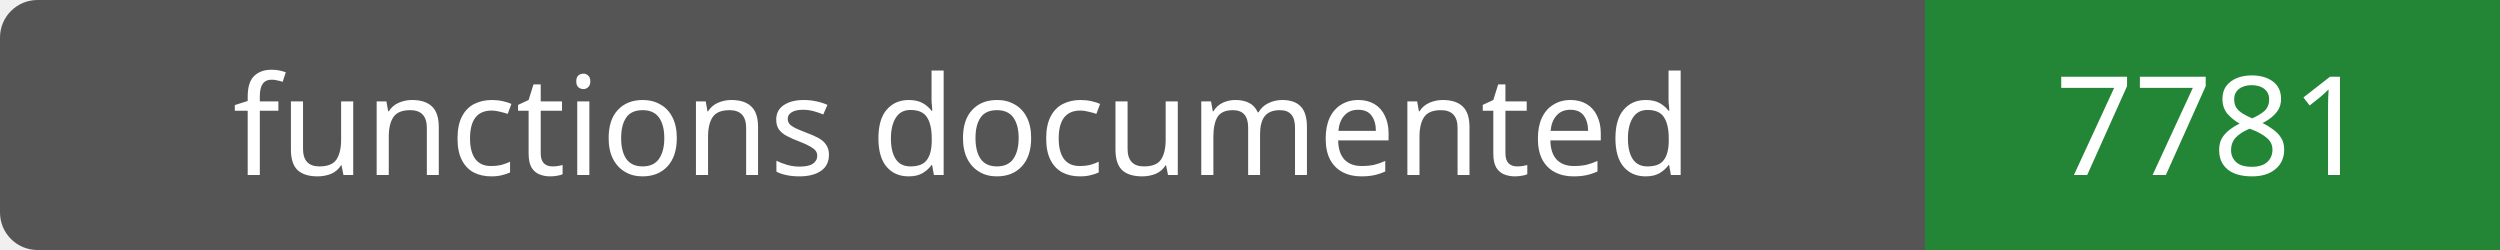
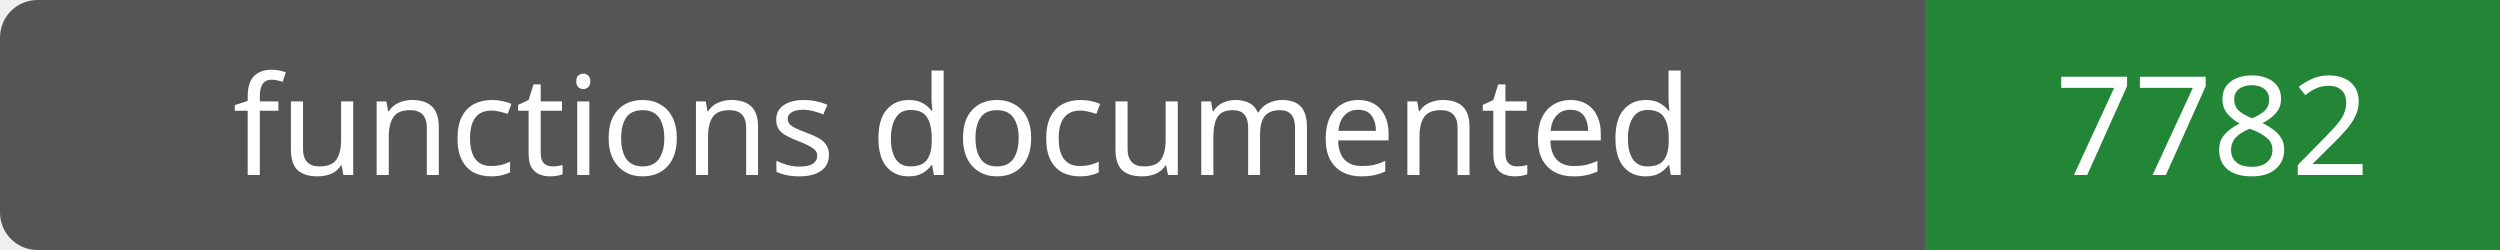
- <svg xmlns="http://www.w3.org/2000/svg" width="200" height="20" role="img" aria-label="functions documented: 7781">
+ <svg xmlns="http://www.w3.org/2000/svg" width="200" height="20" role="img" aria-label="functions documented: 7782">
  <rect width="200" height="20" rx="3" fill="#555" />
  <path fill="#238636" d="M154 0h46v20H154z" />
  <g fill="#fff" text-anchor="middle" font-family="Verdana,sans-serif" font-size="11">
    <text x="77.0" y="14">functions documented</text>
-     <text x="177.0" y="14">7781</text>
+     <text x="177.0" y="14">7782</text>
  </g>
</svg>
